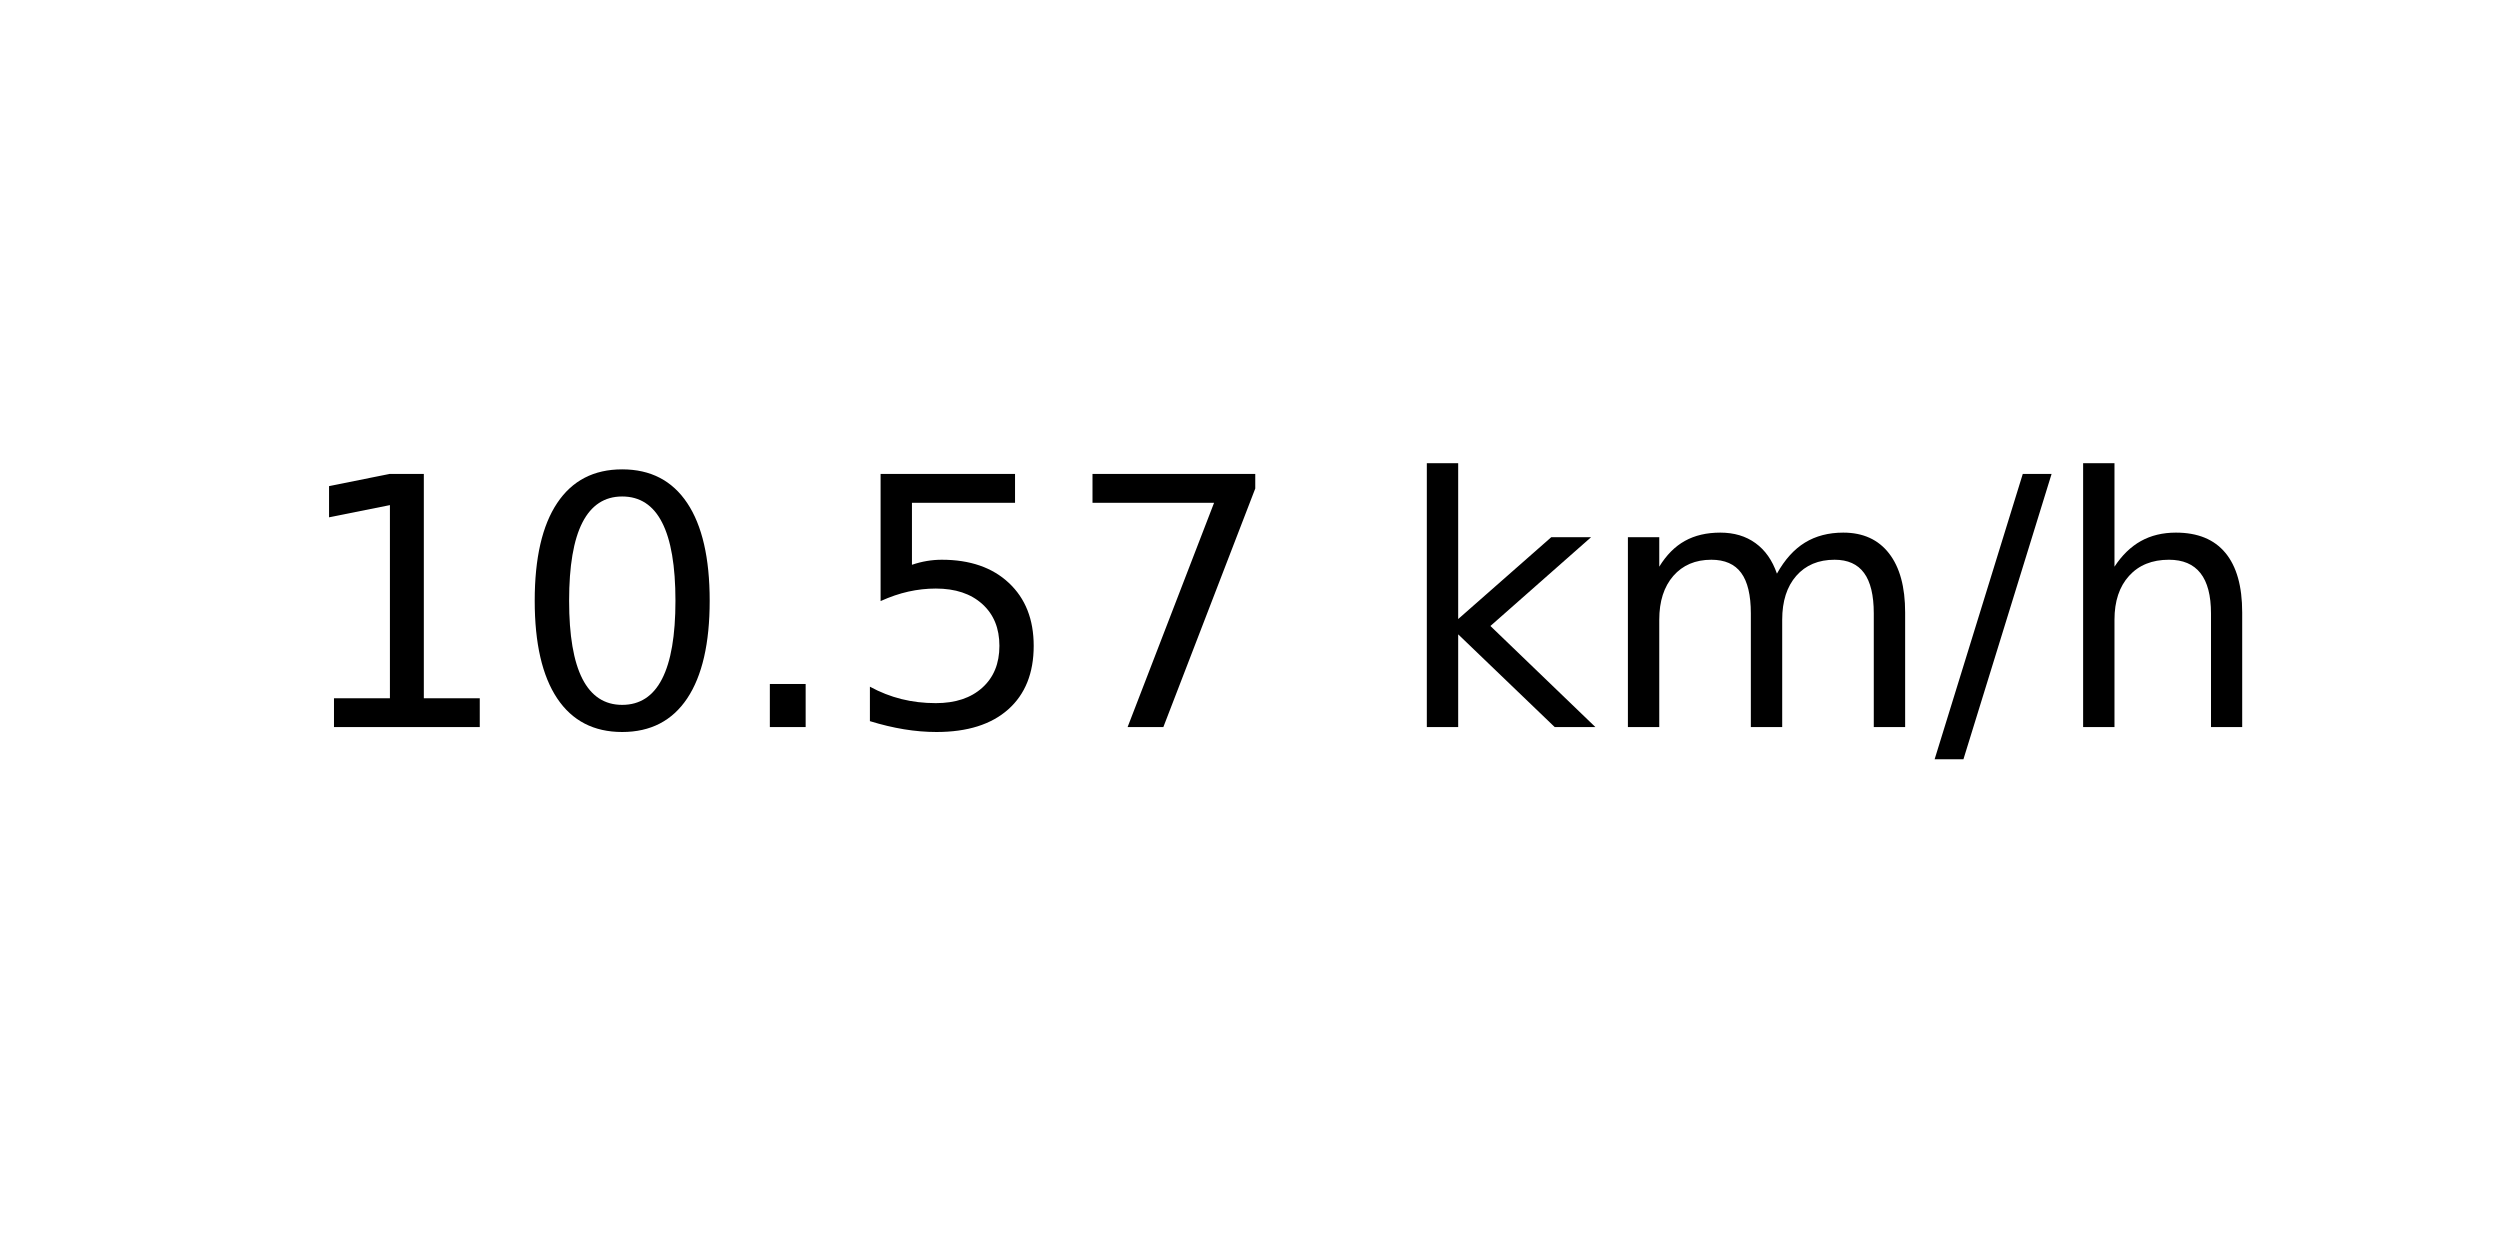
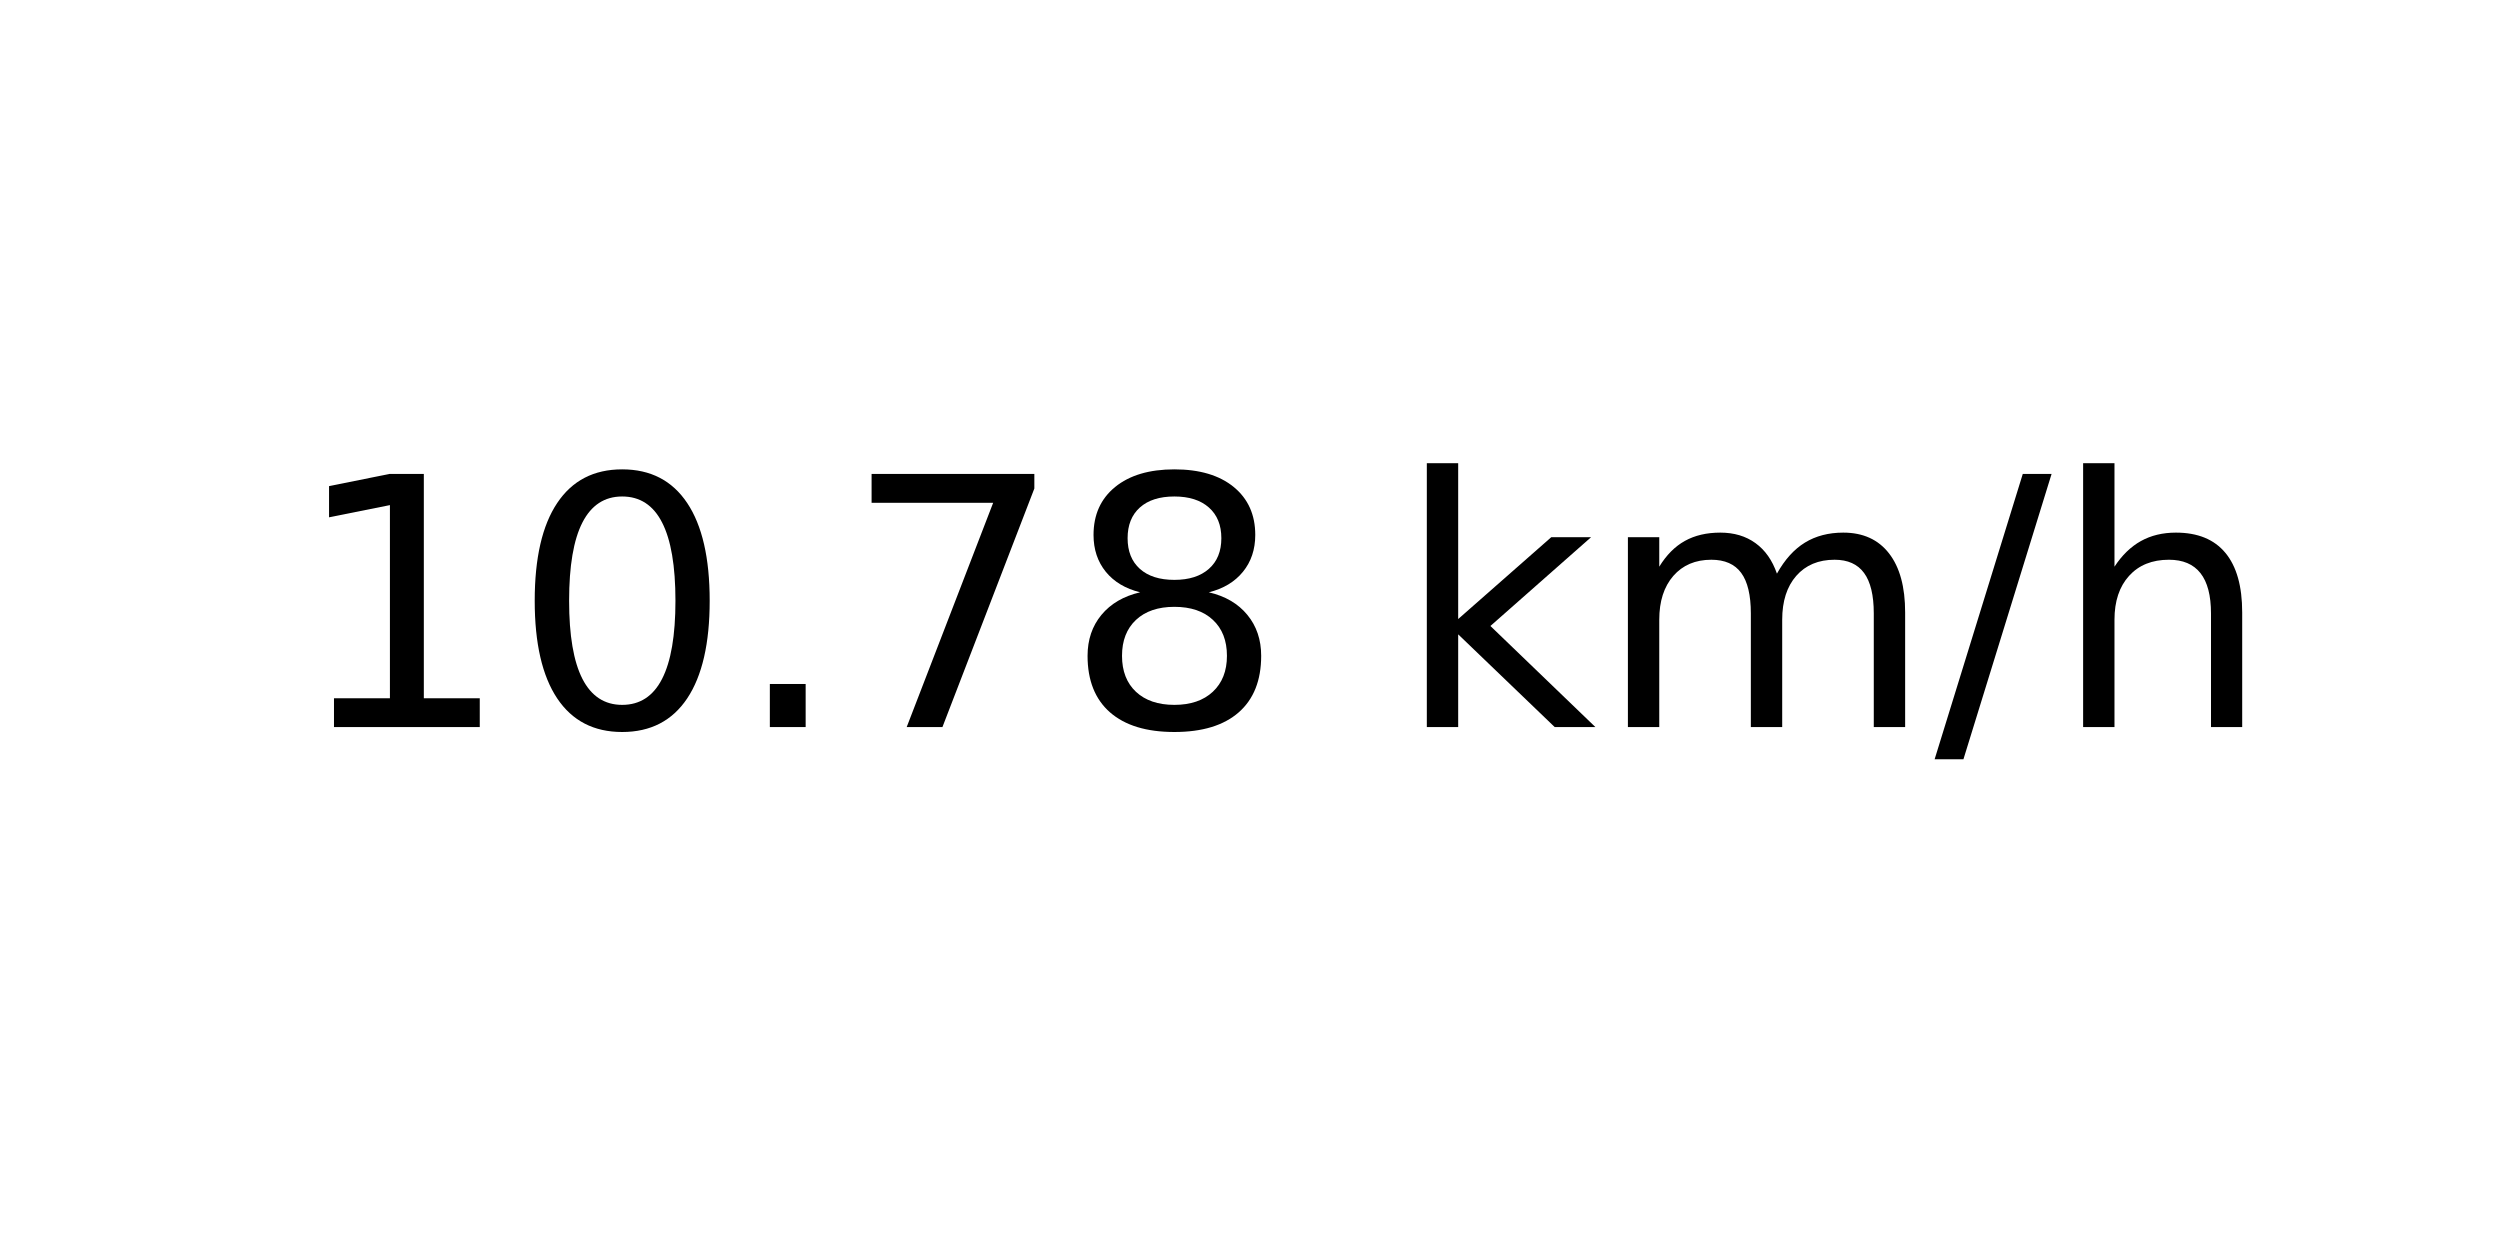
<svg xmlns="http://www.w3.org/2000/svg" xmlns:xlink="http://www.w3.org/1999/xlink" width="72pt" height="36pt" viewBox="0 0 72 36" version="1.1">
  <defs>
    <style type="text/css">*{stroke-linejoin: round; stroke-linecap: butt}</style>
  </defs>
  <g id="figure_1">
    <g id="axes_1">
      <g id="text_1">
        <g transform="translate(8.378125 20.93937) scale(0.1 -0.1)">
          <defs>
            <path id="DejaVuSans-31" d="M 794 531  L 1825 531  L 1825 4091  L 703 3866  L 703 4441  L 1819 4666  L 2450 4666  L 2450 531  L 3481 531  L 3481 0  L 794 0  L 794 531  z " transform="scale(0.015625)" />
            <path id="DejaVuSans-30" d="M 2034 4250  Q 1547 4250 1301 3770  Q 1056 3291 1056 2328  Q 1056 1369 1301 889  Q 1547 409 2034 409  Q 2525 409 2770 889  Q 3016 1369 3016 2328  Q 3016 3291 2770 3770  Q 2525 4250 2034 4250  z M 2034 4750  Q 2819 4750 3233 4129  Q 3647 3509 3647 2328  Q 3647 1150 3233 529  Q 2819 -91 2034 -91  Q 1250 -91 836 529  Q 422 1150 422 2328  Q 422 3509 836 4129  Q 1250 4750 2034 4750  z " transform="scale(0.015625)" />
            <path id="DejaVuSans-2e" d="M 684 794  L 1344 794  L 1344 0  L 684 0  L 684 794  z " transform="scale(0.015625)" />
-             <path id="DejaVuSans-35" d="M 691 4666  L 3169 4666  L 3169 4134  L 1269 4134  L 1269 2991  Q 1406 3038 1543 3061  Q 1681 3084 1819 3084  Q 2600 3084 3056 2656  Q 3513 2228 3513 1497  Q 3513 744 3044 326  Q 2575 -91 1722 -91  Q 1428 -91 1123 -41  Q 819 9 494 109  L 494 744  Q 775 591 1075 516  Q 1375 441 1709 441  Q 2250 441 2565 725  Q 2881 1009 2881 1497  Q 2881 1984 2565 2268  Q 2250 2553 1709 2553  Q 1456 2553 1204 2497  Q 953 2441 691 2322  L 691 4666  z " transform="scale(0.015625)" />
            <path id="DejaVuSans-37" d="M 525 4666  L 3525 4666  L 3525 4397  L 1831 0  L 1172 0  L 2766 4134  L 525 4134  L 525 4666  z " transform="scale(0.015625)" />
+             <path id="DejaVuSans-38" d="M 2034 2216  Q 1584 2216 1326 1975  Q 1069 1734 1069 1313  Q 1069 891 1326 650  Q 1584 409 2034 409  Q 2484 409 2743 651  Q 3003 894 3003 1313  Q 3003 1734 2745 1975  Q 2488 2216 2034 2216  z M 1403 2484  Q 997 2584 770 2862  Q 544 3141 544 3541  Q 544 4100 942 4425  Q 1341 4750 2034 4750  Q 2731 4750 3128 4425  Q 3525 4100 3525 3541  Q 3525 3141 3298 2862  Q 3072 2584 2669 2484  Q 3125 2378 3379 2068  Q 3634 1759 3634 1313  Q 3634 634 3220 271  Q 2806 -91 2034 -91  Q 1263 -91 848 271  Q 434 634 434 1313  Q 434 1759 690 2068  Q 947 2378 1403 2484  z M 1172 3481  Q 1172 3119 1398 2916  Q 1625 2713 2034 2713  Q 2441 2713 2670 2916  Q 2900 3119 2900 3481  Q 2900 3844 2670 4047  Q 2441 4250 2034 4250  Q 1625 4250 1398 4047  Q 1172 3844 1172 3481  z " transform="scale(0.015625)" />
            <path id="DejaVuSans-20" transform="scale(0.015625)" />
            <path id="DejaVuSans-6b" d="M 581 4863  L 1159 4863  L 1159 1991  L 2875 3500  L 3609 3500  L 1753 1863  L 3688 0  L 2938 0  L 1159 1709  L 1159 0  L 581 0  L 581 4863  z " transform="scale(0.015625)" />
            <path id="DejaVuSans-6d" d="M 3328 2828  Q 3544 3216 3844 3400  Q 4144 3584 4550 3584  Q 5097 3584 5394 3201  Q 5691 2819 5691 2113  L 5691 0  L 5113 0  L 5113 2094  Q 5113 2597 4934 2840  Q 4756 3084 4391 3084  Q 3944 3084 3684 2787  Q 3425 2491 3425 1978  L 3425 0  L 2847 0  L 2847 2094  Q 2847 2600 2669 2842  Q 2491 3084 2119 3084  Q 1678 3084 1418 2786  Q 1159 2488 1159 1978  L 1159 0  L 581 0  L 581 3500  L 1159 3500  L 1159 2956  Q 1356 3278 1631 3431  Q 1906 3584 2284 3584  Q 2666 3584 2933 3390  Q 3200 3197 3328 2828  z " transform="scale(0.015625)" />
            <path id="DejaVuSans-2f" d="M 1625 4666  L 2156 4666  L 531 -594  L 0 -594  L 1625 4666  z " transform="scale(0.015625)" />
            <path id="DejaVuSans-68" d="M 3513 2113  L 3513 0  L 2938 0  L 2938 2094  Q 2938 2591 2744 2837  Q 2550 3084 2163 3084  Q 1697 3084 1428 2787  Q 1159 2491 1159 1978  L 1159 0  L 581 0  L 581 4863  L 1159 4863  L 1159 2956  Q 1366 3272 1645 3428  Q 1925 3584 2291 3584  Q 2894 3584 3203 3211  Q 3513 2838 3513 2113  z " transform="scale(0.015625)" />
          </defs>
          <use xlink:href="#DejaVuSans-31" />
          <use xlink:href="#DejaVuSans-30" x="63.623" />
          <use xlink:href="#DejaVuSans-2e" x="127.246" />
-           <use xlink:href="#DejaVuSans-35" x="159.033" />
-           <use xlink:href="#DejaVuSans-37" x="222.656" />
+           <use xlink:href="#DejaVuSans-37" x="159.033" />
+           <use xlink:href="#DejaVuSans-38" x="222.656" />
          <use xlink:href="#DejaVuSans-20" x="286.279" />
          <use xlink:href="#DejaVuSans-6b" x="318.066" />
          <use xlink:href="#DejaVuSans-6d" x="375.977" />
          <use xlink:href="#DejaVuSans-2f" x="473.389" />
          <use xlink:href="#DejaVuSans-68" x="507.08" />
        </g>
      </g>
    </g>
  </g>
</svg>
